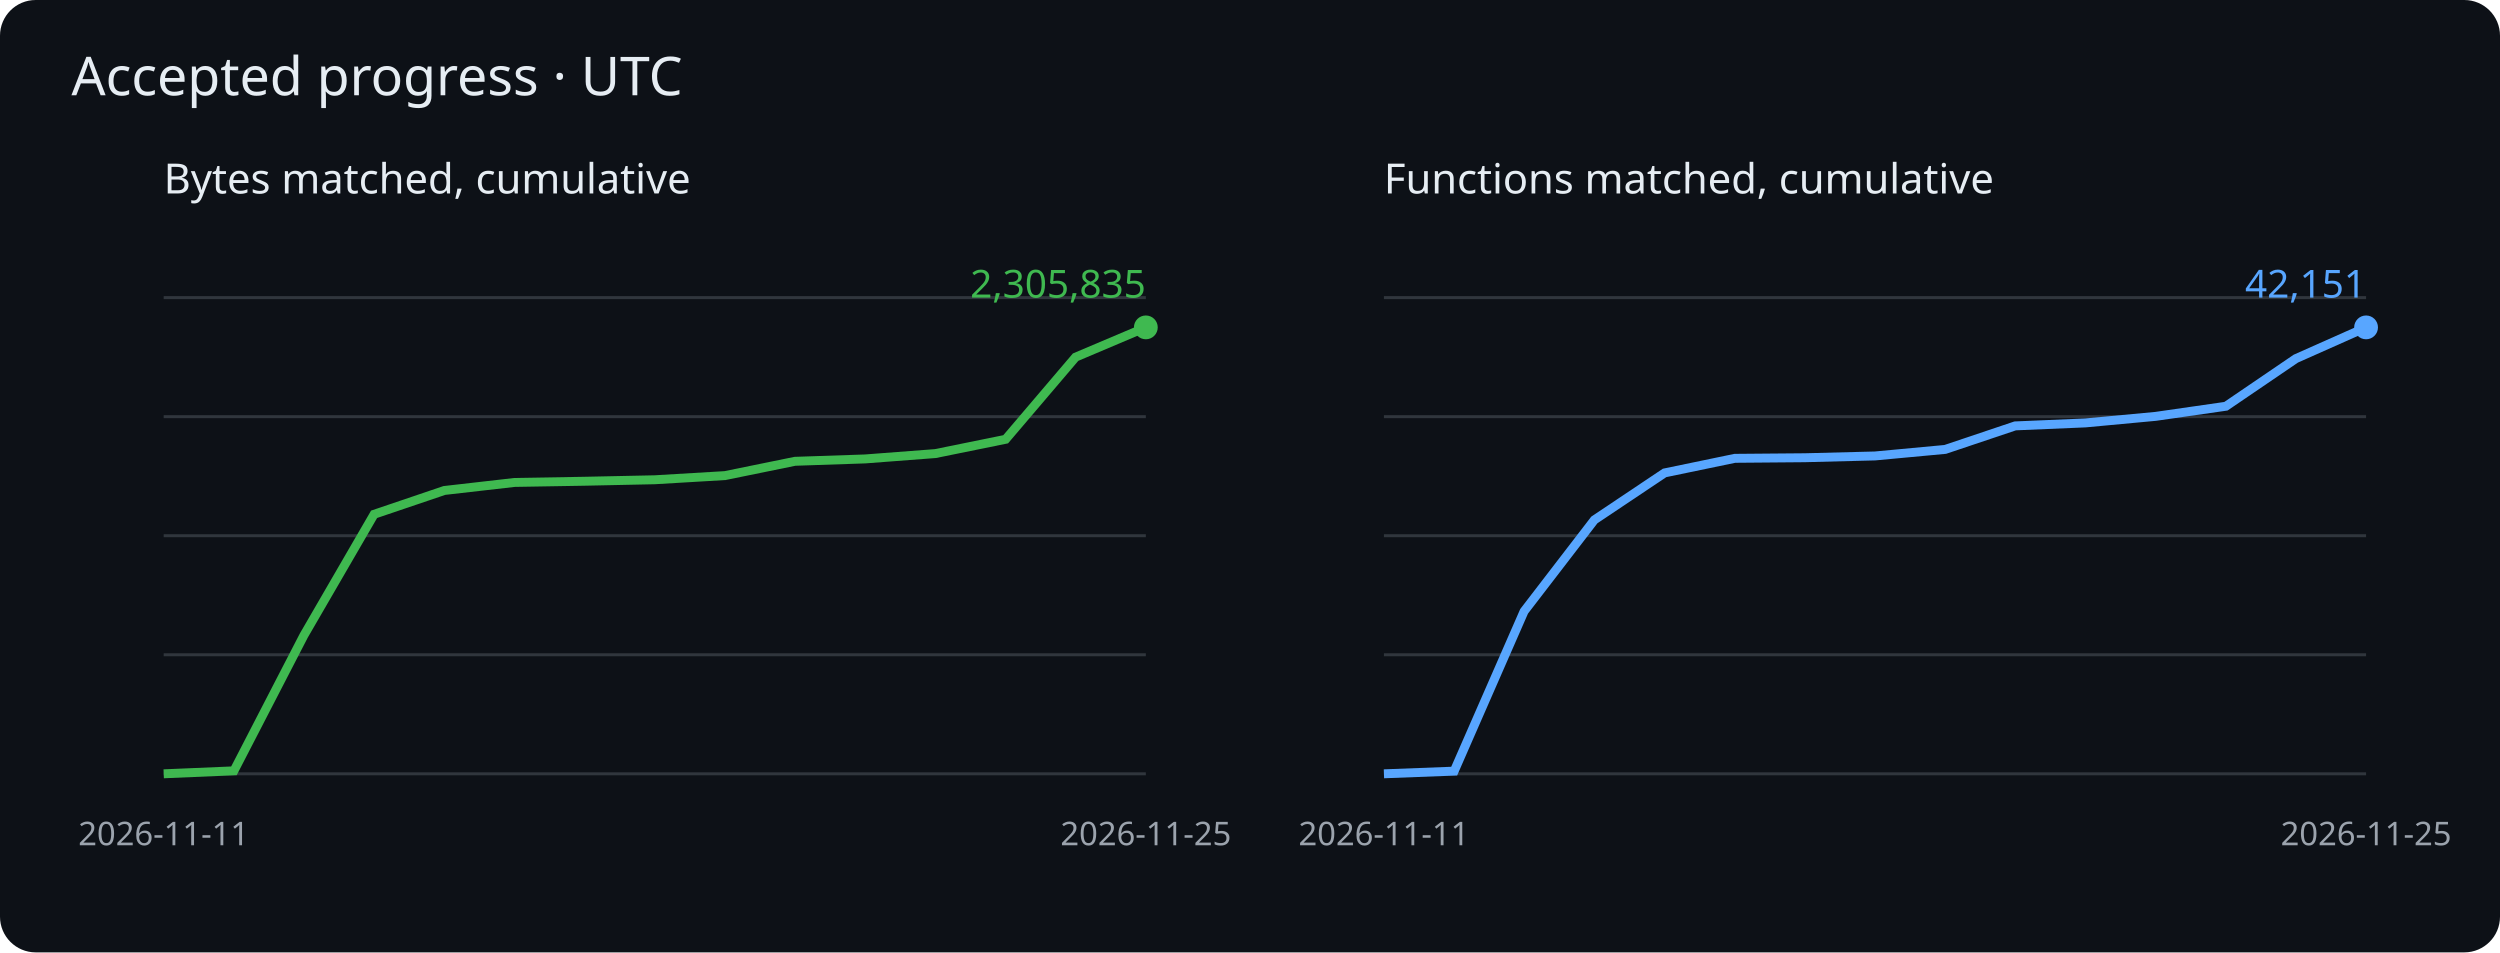
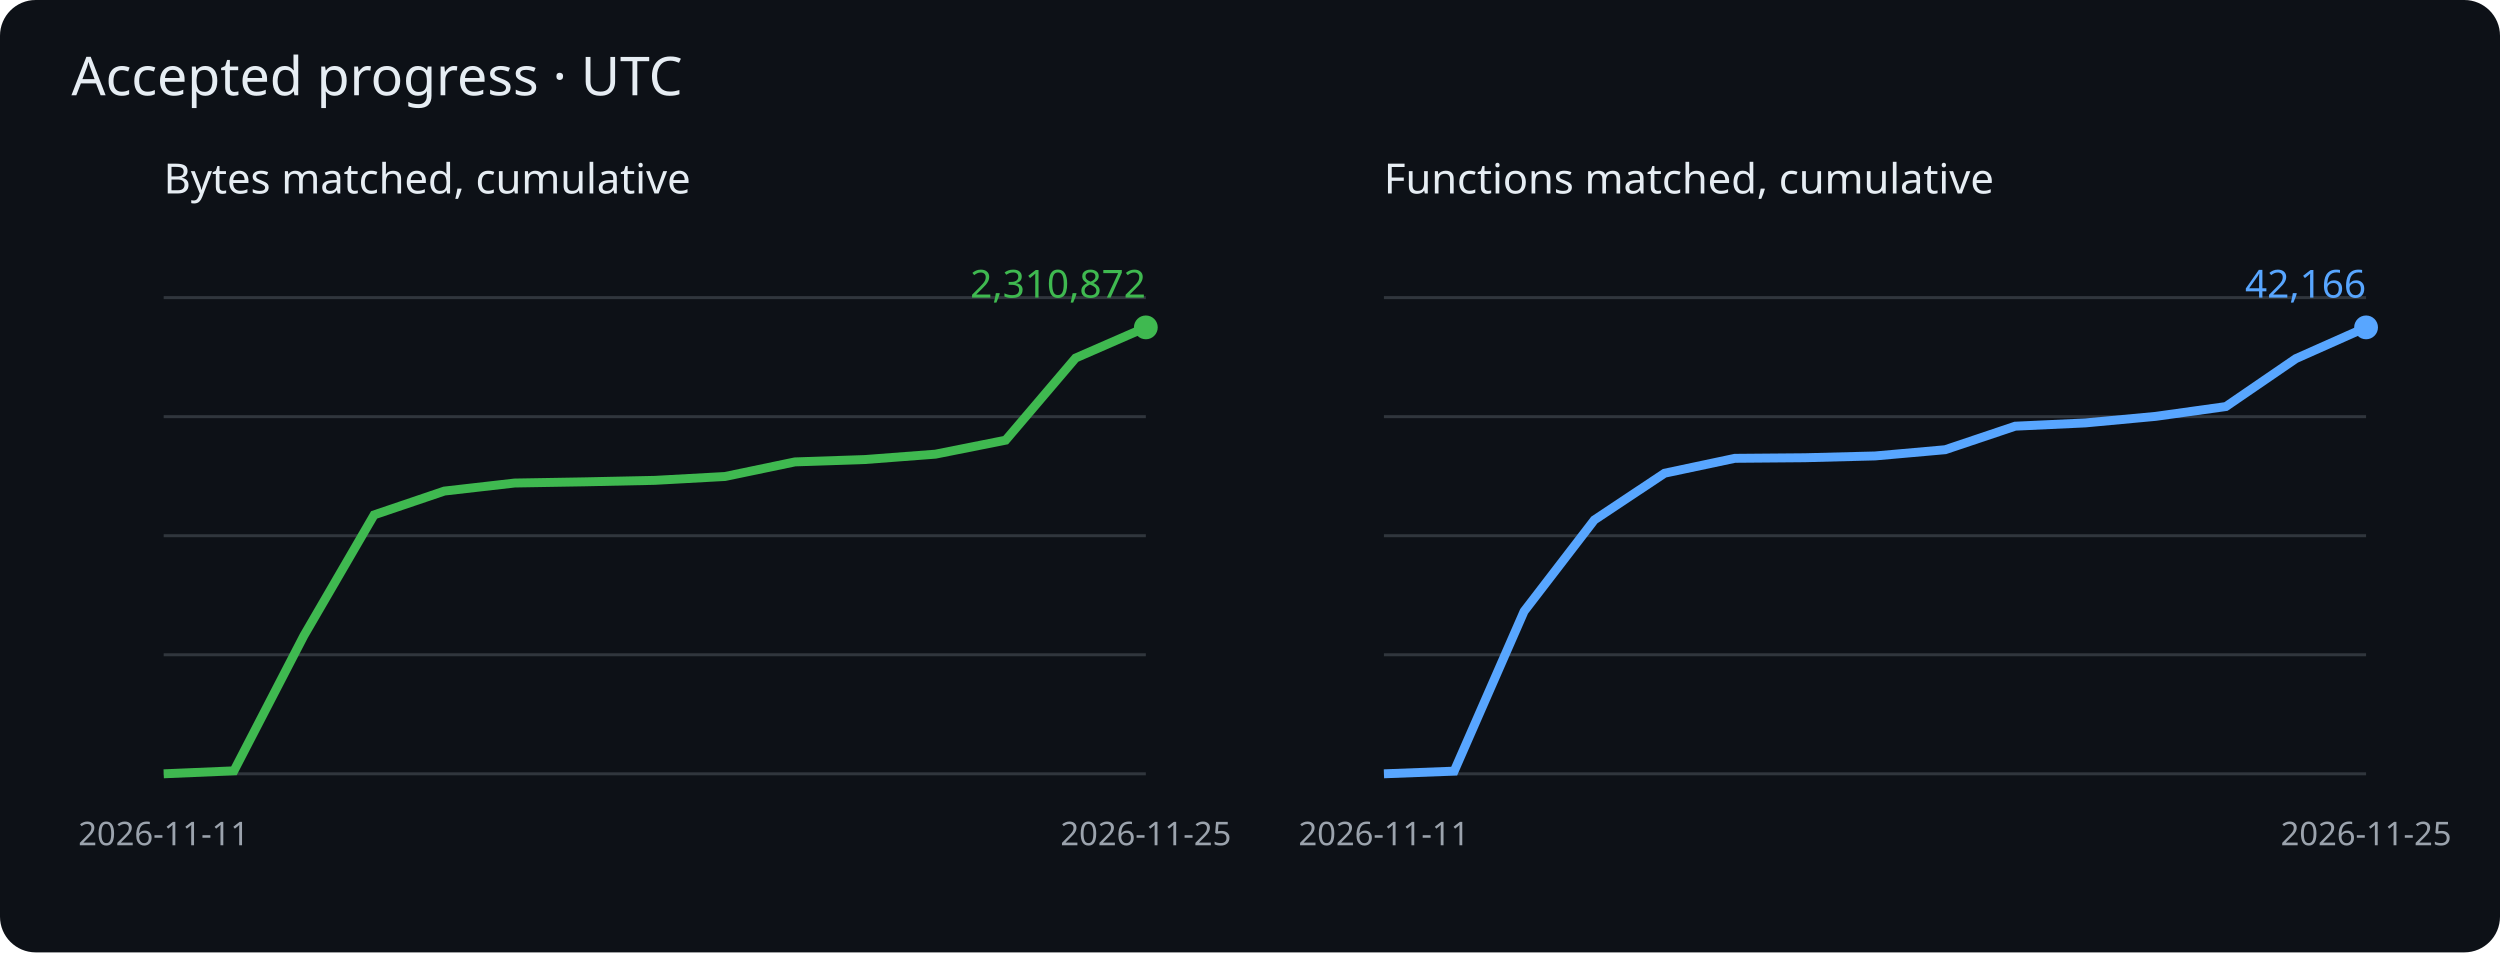
<svg xmlns="http://www.w3.org/2000/svg" viewBox="0 0 840 320" role="img" aria-label="Cumulative matched bytes and functions">
  <rect width="840" height="320" rx="12" fill="#0d1117" />
  <g font-family="sans-serif">
    <text x="24" y="32" fill="#e6edf3" font-size="18">Accepted progress · UTC</text>
    <text x="55" y="65" fill="#e6edf3" font-size="14">Bytes matched, cumulative</text>
    <path d="M55 260h330" stroke="#30363d" />
    <path d="M55 220h330" stroke="#30363d" />
    <path d="M55 180h330" stroke="#30363d" />
    <path d="M55 140h330" stroke="#30363d" />
    <path d="M55 100h330" stroke="#30363d" />
-     <polyline points="55.0,260.0 78.6,259.0 102.1,213.5 125.7,172.8 149.3,164.8 172.9,162.1 196.4,161.7 220.0,161.2 243.6,159.8 267.1,155.0 290.7,154.2 314.3,152.4 337.9,147.6 361.4,120.0 385.0,110.0" fill="none" stroke="#3fb950" stroke-width="3" />
+     <polyline points="55.0,260.0 78.6,259.0 102.1,213.6 125.7,173.0 149.3,165.0 172.9,162.3 196.4,161.9 220.0,161.4 243.6,160.1 267.1,155.2 290.7,154.4 314.3,152.6 337.9,147.9 361.4,120.3 385.0,110.0" fill="none" stroke="#3fb950" stroke-width="3" />
    <circle cx="385.0" cy="110.0" r="4" fill="#3fb950" />
-     <text x="385.0" y="100.0" text-anchor="end" fill="#3fb950" font-size="13">2,305,835</text>
+     <text x="385.0" y="100.0" text-anchor="end" fill="#3fb950" font-size="13">2,310,872</text>
    <text x="55.0" y="284" fill="#9ba3ad" font-size="11" text-anchor="middle">2026-11-11</text>
    <text x="385.0" y="284" fill="#9ba3ad" font-size="11" text-anchor="middle">2026-11-25</text>
    <text x="465" y="65" fill="#e6edf3" font-size="14">Functions matched, cumulative</text>
    <path d="M465 260h330" stroke="#30363d" />
    <path d="M465 220h330" stroke="#30363d" />
    <path d="M465 180h330" stroke="#30363d" />
    <path d="M465 140h330" stroke="#30363d" />
    <path d="M465 100h330" stroke="#30363d" />
-     <polyline points="465.0,260.0 488.6,259.1 512.1,205.4 535.7,174.7 559.3,158.9 582.9,154.0 606.4,153.8 630.0,153.2 653.6,151.0 677.1,143.1 700.7,142.1 724.3,139.9 747.9,136.5 771.4,120.5 795.0,110.0" fill="none" stroke="#58a6ff" stroke-width="3" />
+     <polyline points="465.0,260.0 488.6,259.1 512.1,205.4 535.7,174.7 559.3,159.0 582.9,154.0 606.4,153.8 630.0,153.2 653.6,151.1 677.1,143.2 700.7,142.1 724.3,139.9 747.9,136.6 771.4,120.5 795.0,110.0" fill="none" stroke="#58a6ff" stroke-width="3" />
    <circle cx="795.0" cy="110.0" r="4" fill="#58a6ff" />
-     <text x="795.0" y="100.0" text-anchor="end" fill="#58a6ff" font-size="13">42,151</text>
+     <text x="795.0" y="100.0" text-anchor="end" fill="#58a6ff" font-size="13">42,166</text>
    <text x="465.0" y="284" fill="#9ba3ad" font-size="11" text-anchor="middle">2026-11-11</text>
    <text x="795.0" y="284" fill="#9ba3ad" font-size="11" text-anchor="middle">2026-11-25</text>
  </g>
</svg>
